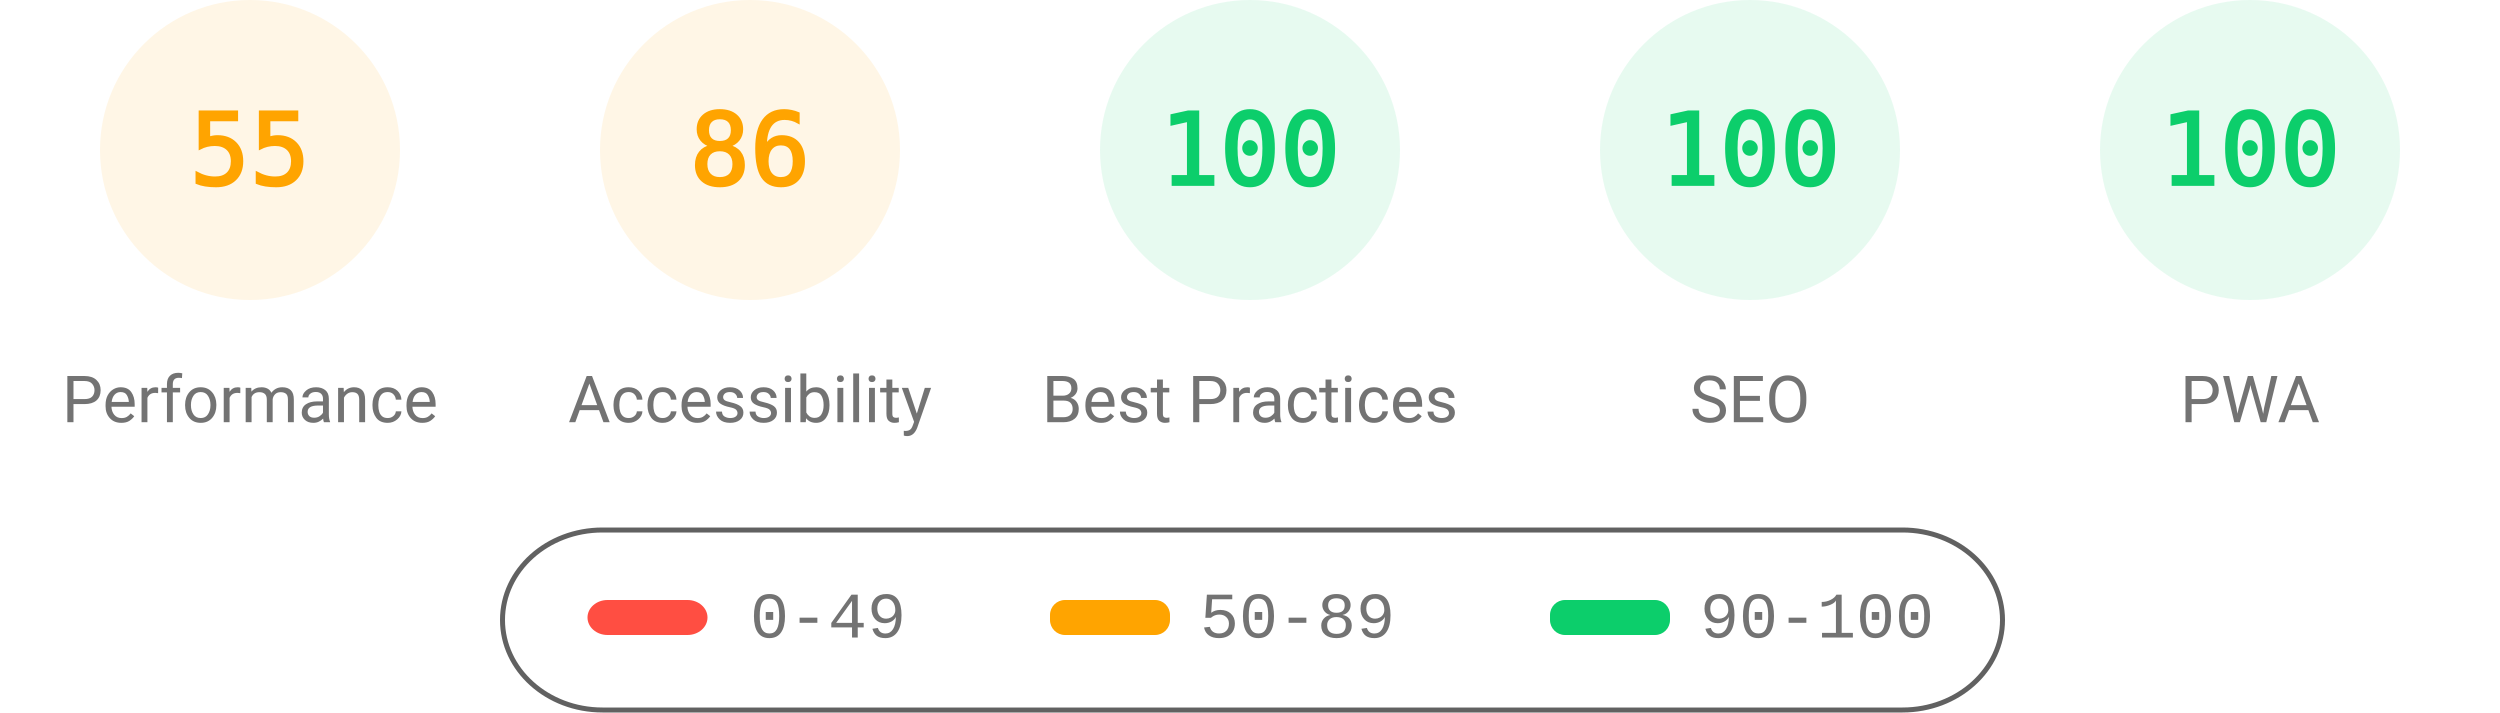
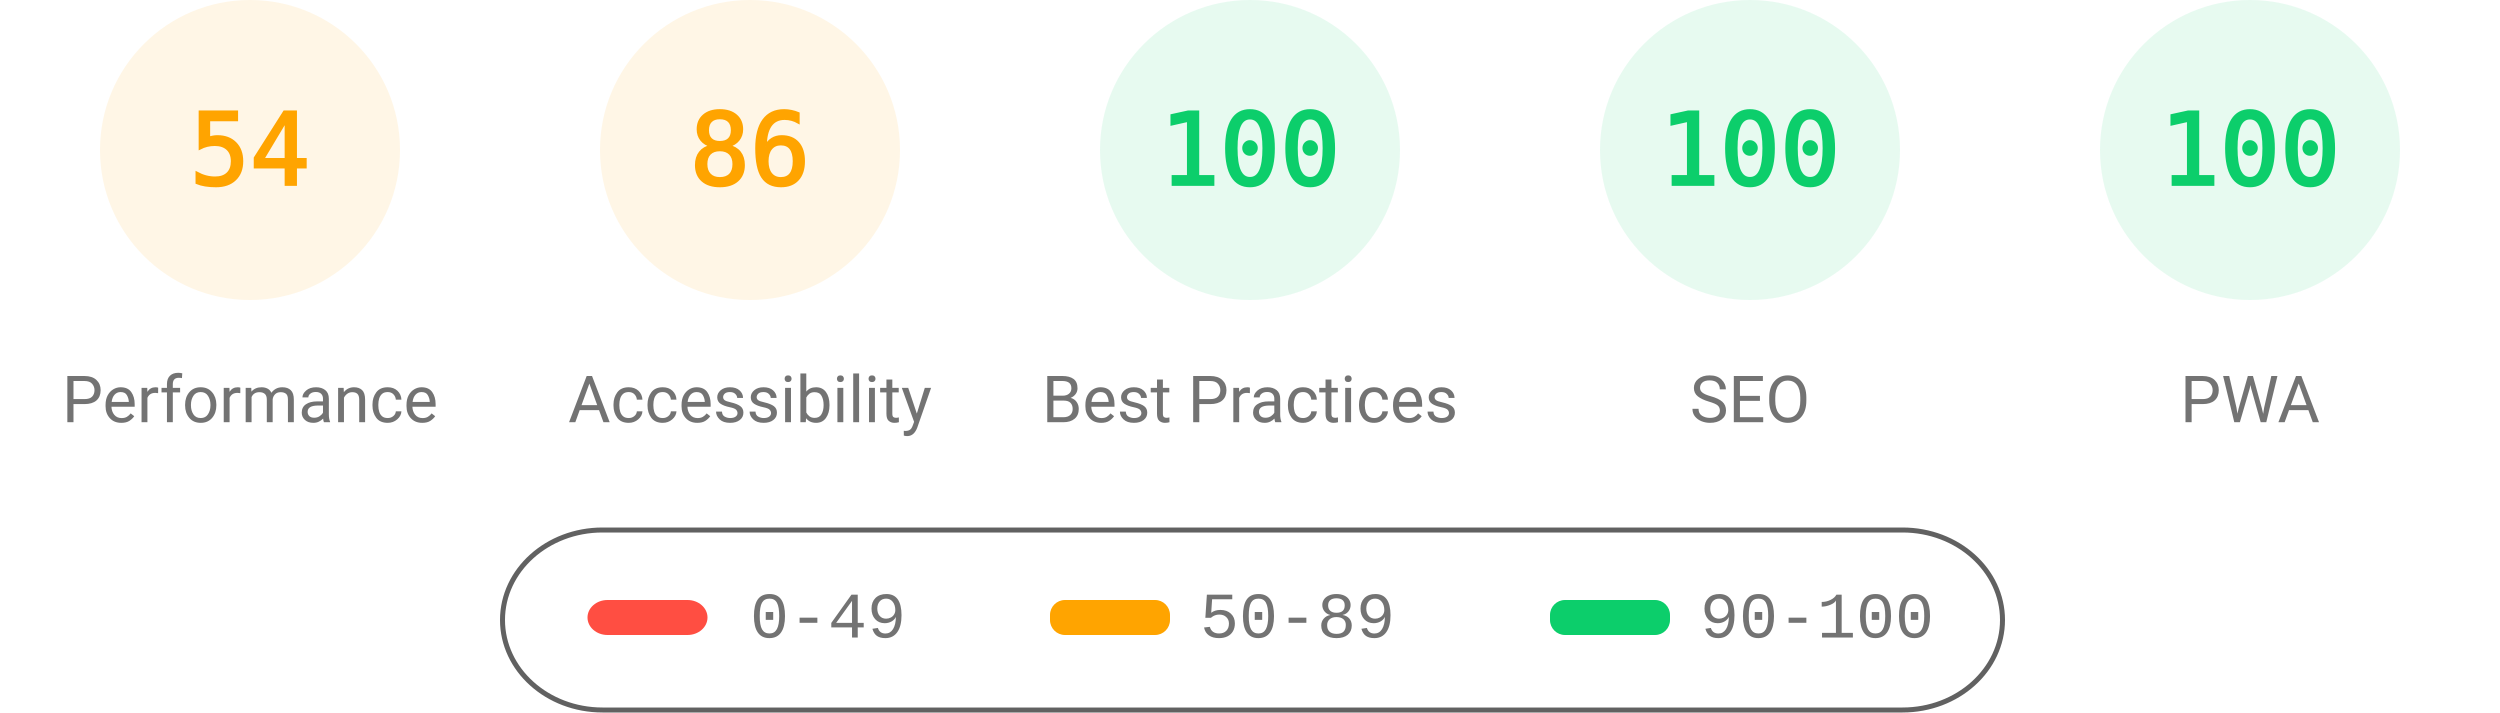
<svg xmlns="http://www.w3.org/2000/svg" fill="none" width="1000" height="285">
  <style>.gauge-base{opacity:.1}.gauge-arc{fill:none;animation-delay:250ms;stroke-linecap:round;transform:rotate(-90deg);transform-origin:100px 60px;animation:load-gauge 1s ease forwards}.guage-text{font-size:40px;font-family:monospace;text-align:center}.guage-red{color:#ff4e42;fill:#ff4e42;stroke:#ff4e42}.guage-orange{color:#ffa400;fill:#ffa400;stroke:#ffa400}.guage-green{color:#0cce6b;fill:#0cce6b;stroke:#0cce6b}.guage-undefined{color:#5c5c5c;fill:#5c5c5c;stroke:#5c5c5c}.guage-title{color:#737373;fill:#737373;stroke:none;font-size:26px;line-height:26px;font-family:Roboto,Halvetica,Arial,sans-serif}@keyframes load-gauge{from{stroke-dasharray:0 352.858}}</style>
  <svg class="guage-div guage-perf guage-orange" viewBox="0 0 200 200" width="200" height="200">
    <circle class="gauge-base" r="56" cx="100" cy="60" stroke-width="8" />
-     <circle class="gauge-arc guage-arc-1" r="56" cx="100" cy="60" stroke-width="8" style="stroke-dasharray:193.522,351.858" />
-     <text class="guage-text" x="100" y="60" alignment-baseline="central" dominant-baseline="central" text-anchor="middle">55</text>
+     <circle class="gauge-arc guage-arc-1" r="56" cx="100" cy="60" stroke-width="8" style="stroke-dasharray:190.003,351.858" />
+     <text class="guage-text" x="100" y="60" alignment-baseline="central" dominant-baseline="central" text-anchor="middle">54</text>
    <text class="guage-title" x="100" y="160" alignment-baseline="central" dominant-baseline="central" text-anchor="middle">Performance</text>
  </svg>
  <svg class="guage-div guage-acc guage-orange" viewBox="0 0 200 200" width="200" height="200" x="200">
    <circle class="gauge-base" r="56" cx="100" cy="60" stroke-width="8" />
    <circle class="gauge-arc guage-arc-2" r="56" cx="100" cy="60" stroke-width="8" style="stroke-dasharray:302.598,351.858" />
    <text class="guage-text" x="100" y="60" alignment-baseline="central" dominant-baseline="central" text-anchor="middle">86</text>
    <text class="guage-title" x="100" y="160" alignment-baseline="central" dominant-baseline="central" text-anchor="middle">Accessibility</text>
  </svg>
  <svg class="guage-div guage-best guage-green" viewBox="0 0 200 200" width="200" height="200" x="400">
    <circle class="gauge-base" r="56" cx="100" cy="60" stroke-width="8" />
    <circle class="gauge-arc guage-arc-3" r="56" cx="100" cy="60" stroke-width="8" style="stroke-dasharray:351.858,351.858" />
    <text class="guage-text" x="100" y="60" alignment-baseline="central" dominant-baseline="central" text-anchor="middle">100</text>
    <text class="guage-title" x="100" y="160" alignment-baseline="central" dominant-baseline="central" text-anchor="middle">Best Practices</text>
  </svg>
  <svg class="guage-div guage-seo guage-green" viewBox="0 0 200 200" width="200" height="200" x="600">
    <circle class="gauge-base" r="56" cx="100" cy="60" stroke-width="8" />
    <circle class="gauge-arc guage-arc-4" r="56" cx="100" cy="60" stroke-width="8" style="stroke-dasharray:351.858,351.858" />
    <text class="guage-text" x="100" y="60" alignment-baseline="central" dominant-baseline="central" text-anchor="middle">100</text>
    <text class="guage-title" x="100" y="160" alignment-baseline="central" dominant-baseline="central" text-anchor="middle">SEO</text>
  </svg>
  <svg class="guage-div guage-pwa guage-green" viewBox="0 0 200 200" width="200" height="200" x="800">
    <circle class="gauge-base" r="56" cx="100" cy="60" stroke-width="8" />
    <circle class="gauge-arc guage-arc-4" r="56" cx="100" cy="60" stroke-width="8" style="stroke-dasharray:351.858,351.858" />
    <text class="guage-text" x="100" y="60" alignment-baseline="central" dominant-baseline="central" text-anchor="middle">100</text>
    <text class="guage-title" x="100" y="160" alignment-baseline="central" dominant-baseline="central" text-anchor="middle">PWA</text>
  </svg>
  <svg width="604" height="76" x="200" y="210">
    <path fill="none" id="canvas_background" d="M-1-1h604v80H-1z" />
    <rect fill-opacity="0" stroke="#616161" stroke-width="2" rx="40" id="svg_2" height="72" width="600" y="2" x="1" fill="#000" />
    <rect stroke="#000" rx="8" id="svg_3" height="14" width="48" y="30" x="35" stroke-opacity="null" stroke-width="0" fill="#ff4e42" />
    <rect stroke="#000" rx="6" id="svg_4" height="14" width="48" y="30" x="220" stroke-opacity="null" stroke-width="0" fill="#ffa400" />
    <rect stroke="#000" rx="6" id="svg_5" height="14" width="48" y="30" x="420" stroke-opacity="null" stroke-width="0" fill="#0cce6b" />
    <text xml:space="preserve" text-anchor="start" font-family="'Courier New', Courier, monospace" font-size="26" id="svg_6" y="45" x="100" stroke-opacity="null" stroke-width="0" stroke="#000" fill="#737373">0-49</text>
    <text xml:space="preserve" text-anchor="start" font-family="'Courier New', Courier, monospace" font-size="26" id="svg_7" y="45" x="280" stroke-opacity="null" stroke-width="0" stroke="#000" fill="#737373">50-89</text>
    <text xml:space="preserve" text-anchor="start" font-family="'Courier New', Courier, monospace" font-size="26" id="svg_8" y="45" x="480" stroke-opacity="null" stroke-width="0" stroke="#000" fill="#737373">90-100</text>
  </svg>
</svg>
